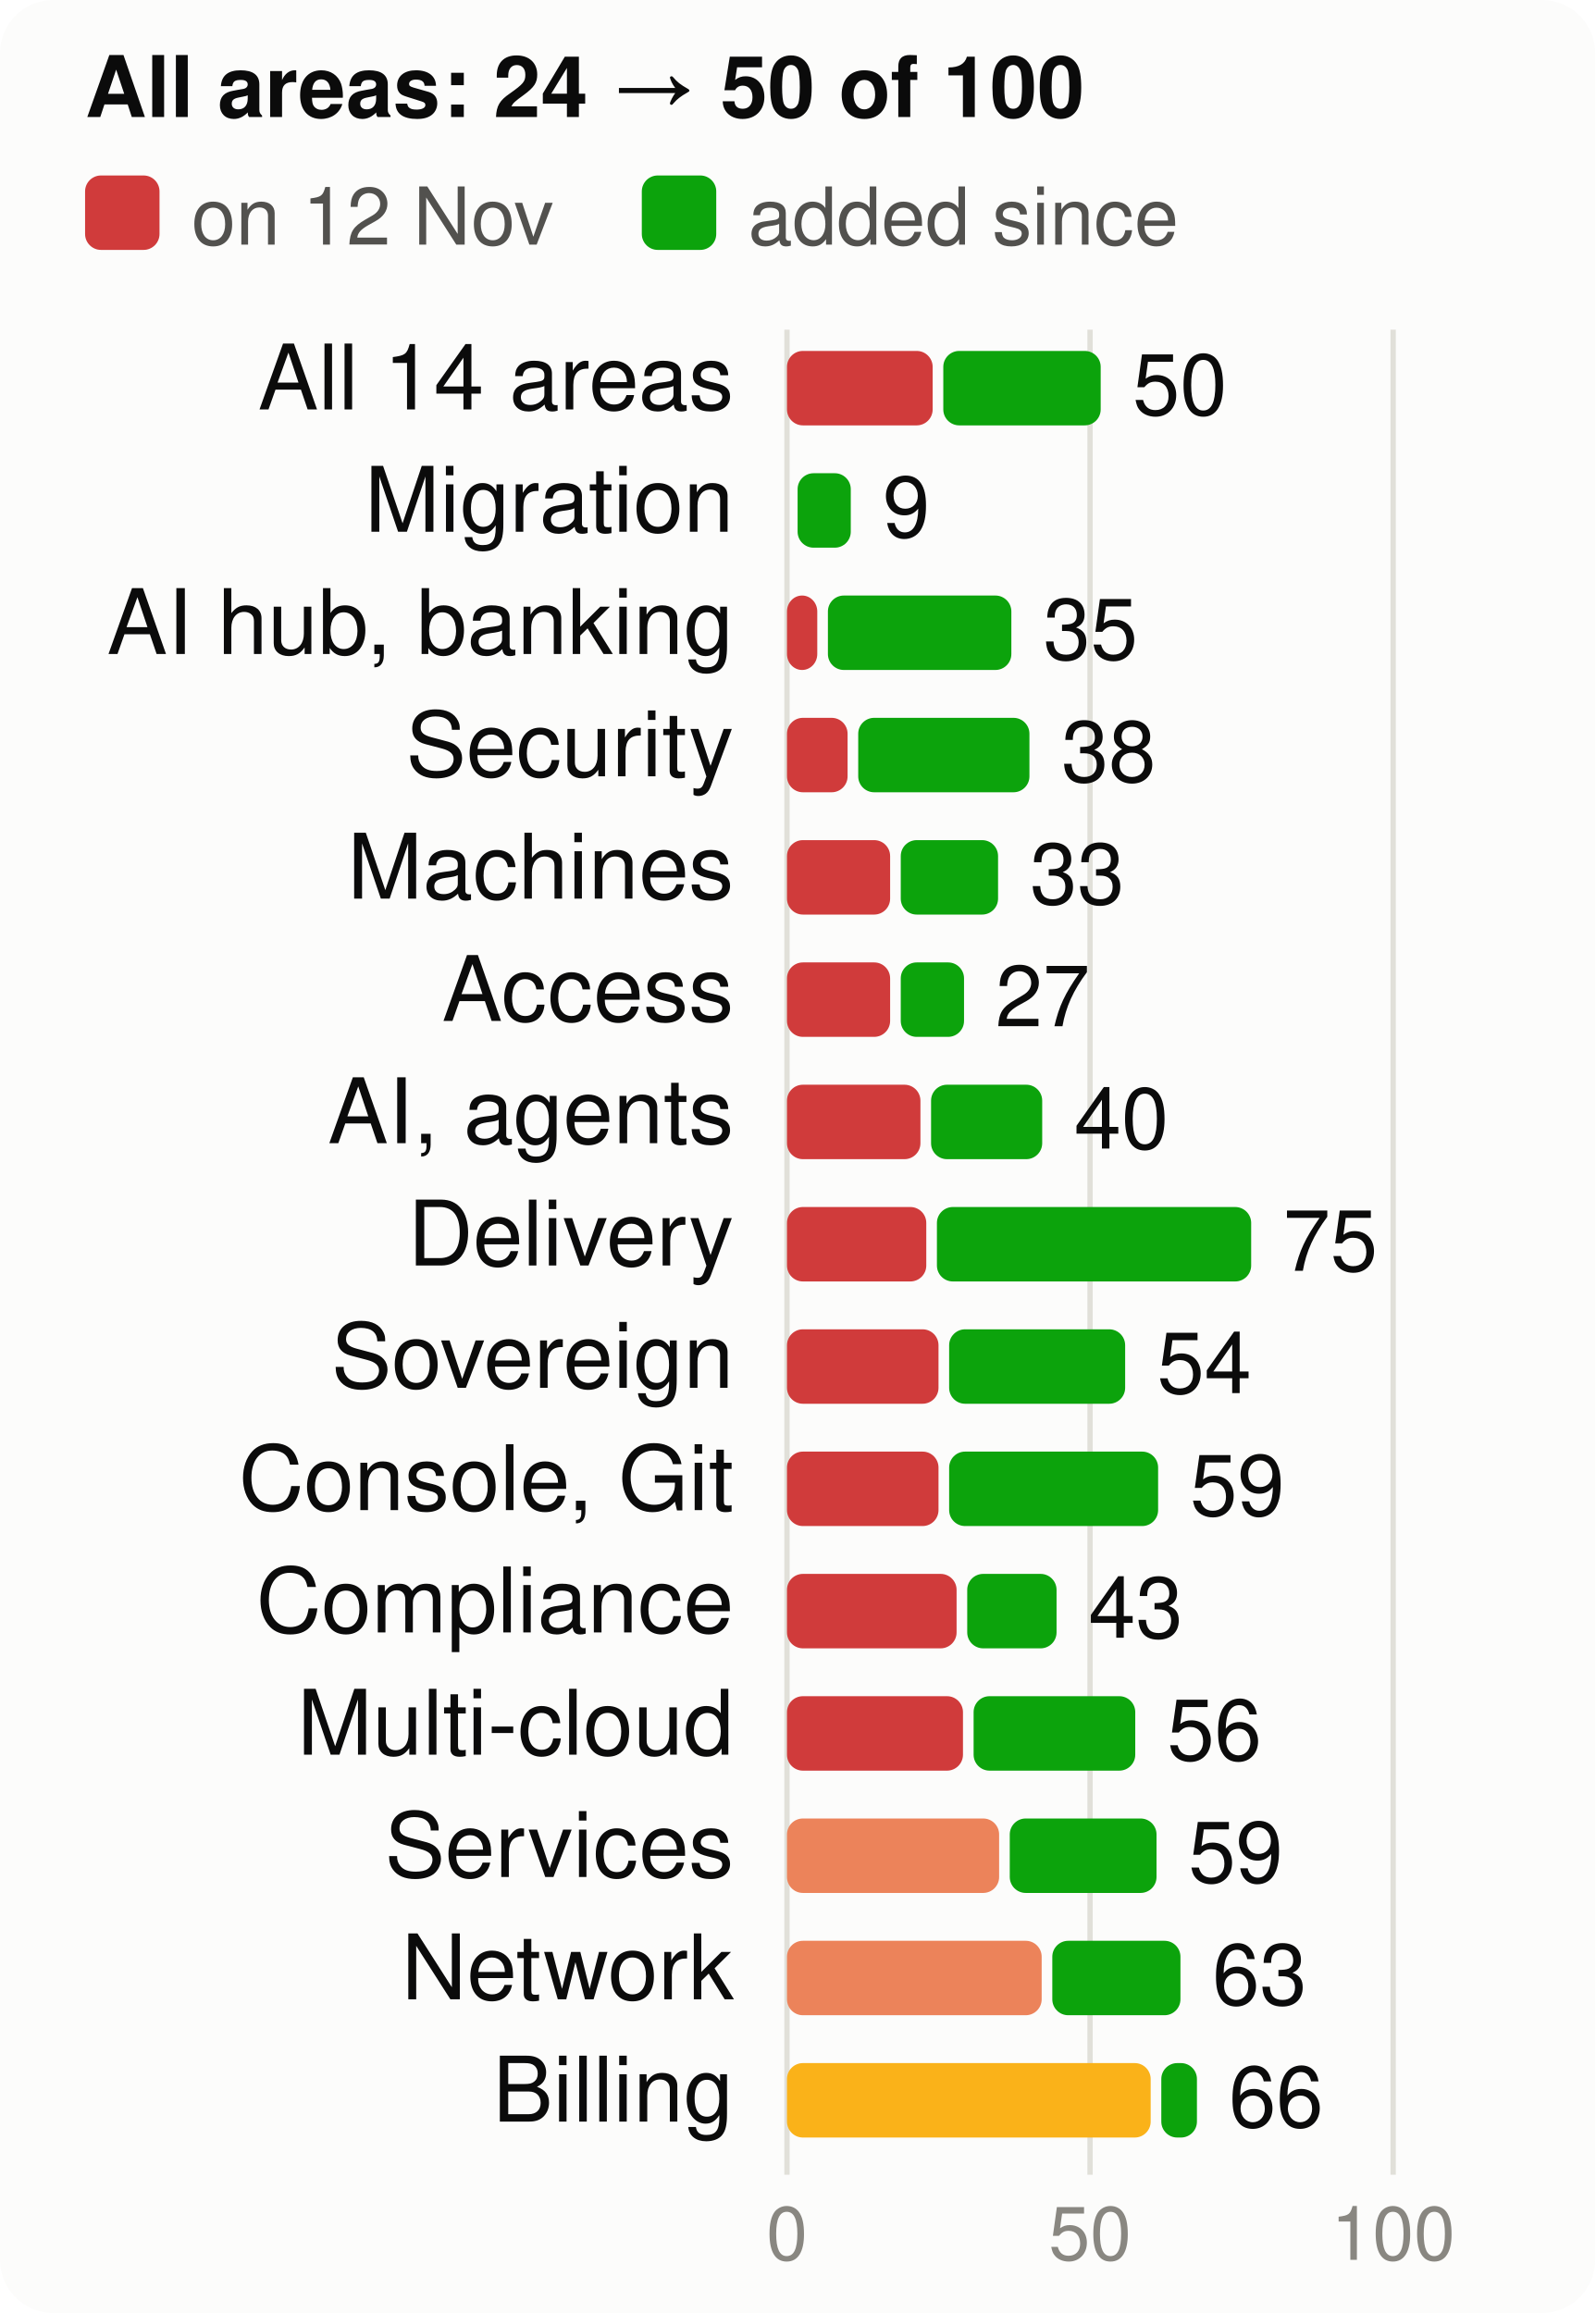
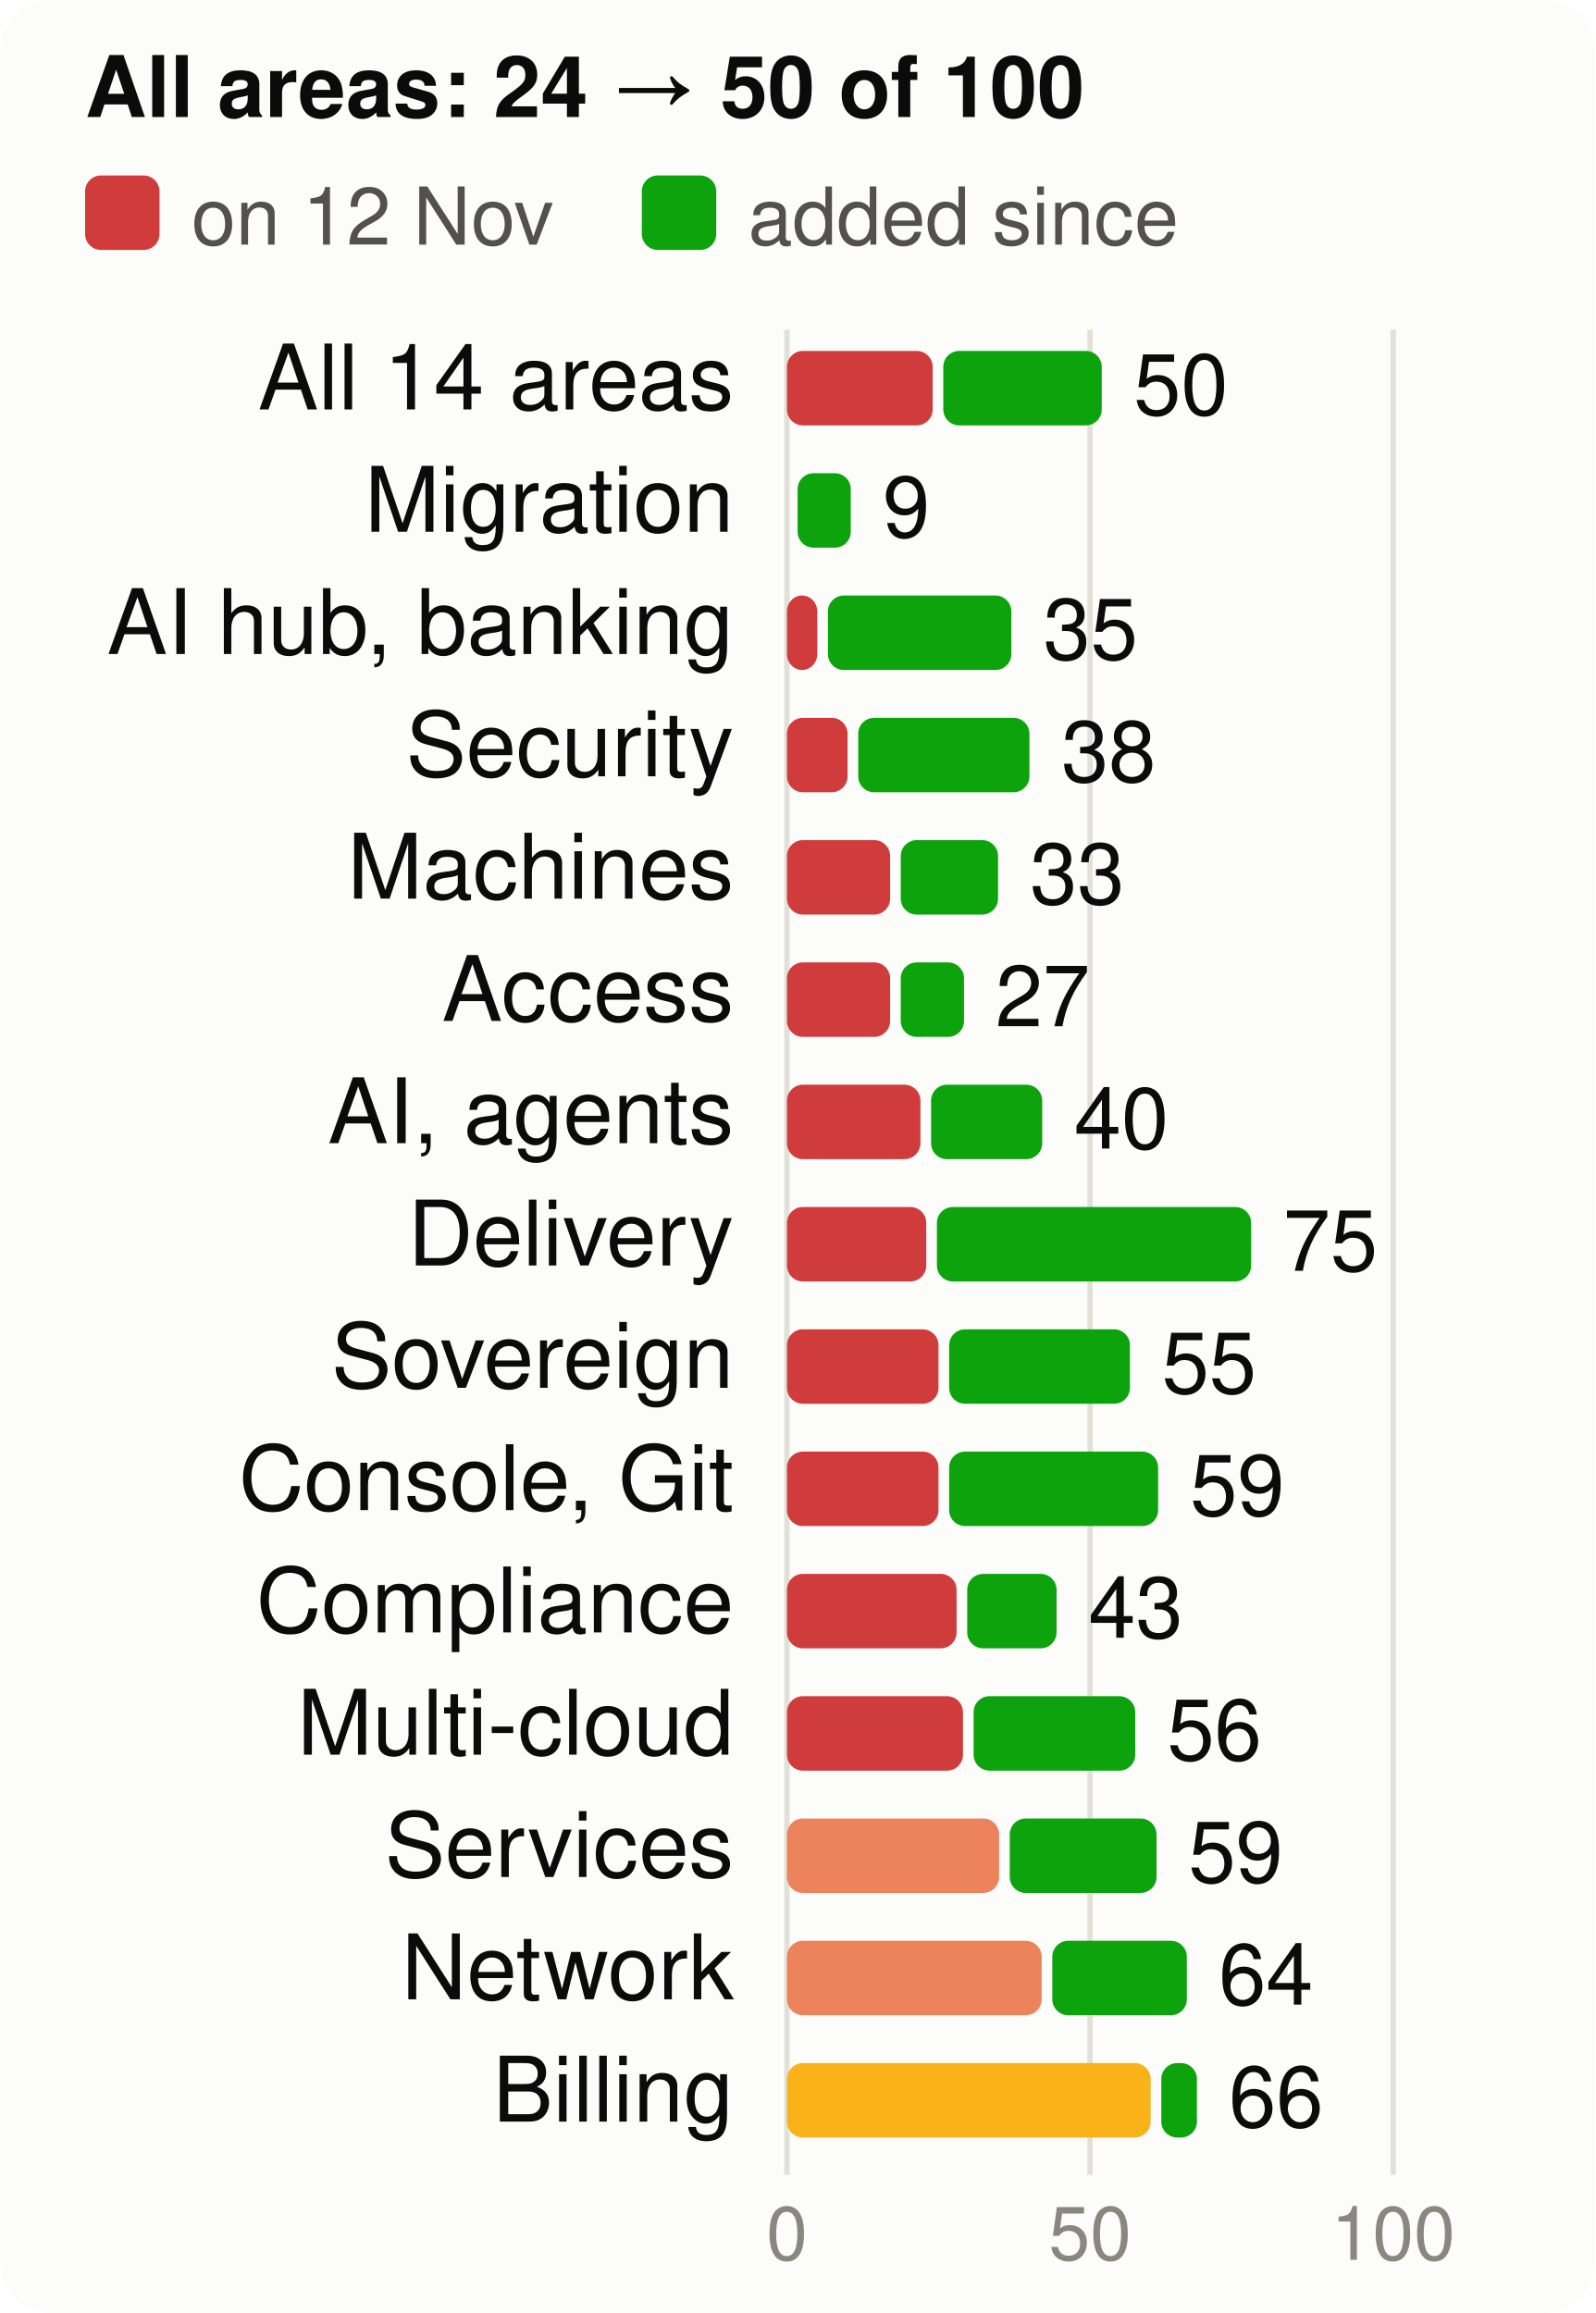
<svg xmlns="http://www.w3.org/2000/svg" viewBox="0 0 300 435" width="300" height="435" font-family="system-ui,-apple-system,Segoe UI,Helvetica,Arial,sans-serif" font-size="18" role="img" aria-label="Score per product area, at the start and now, of 100">
  <style>.h{paint-order:stroke;stroke:#fcfcfb;stroke-width:3px;stroke-linejoin:round}.rg{stroke:#fcfcfb}@media (prefers-color-scheme: dark){.bg{fill:#1a1a19}.t1{fill:#f0efec}.t2{fill:#c3c2b7}.gr{stroke:#2c2c2a}.ax{stroke:#383835}.ld{stroke:#383835}.br{stroke:#c3c2b7}.m{stroke:#3987e5}.dp{stroke:#d95926}.v{stroke:#199e70}.i2{stroke:#c3c2b7}.i1{stroke:#f0efec}.f1{fill:#3987e5}.f2{fill:#d95926}.f3{fill:#199e70}.f4{fill:#c98500}.ev{fill:#c3c2b7}.inv{fill:#1a1a19}.done{fill:#cde2fb}.todo{fill:#52514e}.tile{fill:#262624}.h,.rg{stroke:#1a1a19}}</style>
  <rect width="300" height="435" rx="10" class="bg" fill="#fcfcfb" />
  <text x="16" y="22" class="t1" fill="#0b0b0b" font-size="16" font-weight="700">All areas: 24 → 50 of 100</text>
  <rect x="16" y="33" width="14" height="14" rx="3" class="crit" fill="#d03b3b" />
  <text x="36" y="46" class="t2" fill="#52514e" font-size="15">on 12 Nov</text>
  <rect x="120.7" y="33" width="14" height="14" rx="3" class="gain" fill="#0ca30c" />
  <text x="140.7" y="46" class="t2" fill="#52514e" font-size="15">added since</text>
  <line x1="148.0" x2="148.0" y1="62" y2="409" class="gr" stroke="#e1e0d9" />
  <text x="148.0" y="425" text-anchor="middle" class="t3" fill="#898781" font-size="14">0</text>
  <line x1="205.0" x2="205.0" y1="62" y2="409" class="gr" stroke="#e1e0d9" />
  <text x="205.0" y="425" text-anchor="middle" class="t3" fill="#898781" font-size="14">50</text>
  <line x1="262.0" x2="262.0" y1="62" y2="409" class="gr" stroke="#e1e0d9" />
  <text x="262.0" y="425" text-anchor="middle" class="t3" fill="#898781" font-size="14">100</text>
  <text x="138" y="77" text-anchor="end" class="t1" fill="#0b0b0b" font-size="17">All 14 areas</text>
  <rect x="148" y="66" width="27.4" height="14" rx="3" class="crit" fill="#d03b3b" />
-   <rect x="177.4" y="66" width="29.6" height="14" rx="3" class="gain" fill="#0ca30c" />
-   <text x="213.0" y="78" class="t1" fill="#0b0b0b" font-size="16">50</text>
+   <rect x="177.4" y="66" width="29.8" height="14" rx="3" class="gain" fill="#0ca30c" />
+   <text x="213.2" y="78" class="t1" fill="#0b0b0b" font-size="16">50</text>
  <text x="138" y="100" text-anchor="end" class="t1" fill="#0b0b0b" font-size="17">Migration</text>
  <rect x="150.0" y="89" width="10.0" height="14" rx="3" class="gain" fill="#0ca30c" />
  <text x="166.0" y="101" class="t1" fill="#0b0b0b" font-size="16">9</text>
  <text x="138" y="123" text-anchor="end" class="t1" fill="#0b0b0b" font-size="17">AI hub, banking</text>
  <rect x="148" y="112" width="5.7" height="14" rx="3" class="crit" fill="#d03b3b" />
  <rect x="155.7" y="112" width="34.5" height="14" rx="3" class="gain" fill="#0ca30c" />
  <text x="196.2" y="124" class="t1" fill="#0b0b0b" font-size="16">35</text>
  <text x="138" y="146" text-anchor="end" class="t1" fill="#0b0b0b" font-size="17">Security</text>
  <rect x="148" y="135" width="11.4" height="14" rx="3" class="crit" fill="#d03b3b" />
  <rect x="161.4" y="135" width="32.2" height="14" rx="3" class="gain" fill="#0ca30c" />
  <text x="199.6" y="147" class="t1" fill="#0b0b0b" font-size="16">38</text>
  <text x="138" y="169" text-anchor="end" class="t1" fill="#0b0b0b" font-size="17">Machines</text>
  <rect x="148" y="158" width="19.4" height="14" rx="3" class="crit" fill="#d03b3b" />
  <rect x="169.4" y="158" width="18.3" height="14" rx="3" class="gain" fill="#0ca30c" />
  <text x="193.7" y="170" class="t1" fill="#0b0b0b" font-size="16">33</text>
  <text x="138" y="192" text-anchor="end" class="t1" fill="#0b0b0b" font-size="17">Access</text>
  <rect x="148" y="181" width="19.4" height="14" rx="3" class="crit" fill="#d03b3b" />
  <rect x="169.4" y="181" width="11.9" height="14" rx="3" class="gain" fill="#0ca30c" />
  <text x="187.2" y="193" class="t1" fill="#0b0b0b" font-size="16">27</text>
  <text x="138" y="215" text-anchor="end" class="t1" fill="#0b0b0b" font-size="17">AI, agents</text>
  <rect x="148" y="204" width="25.1" height="14" rx="3" class="crit" fill="#d03b3b" />
  <rect x="175.1" y="204" width="20.9" height="14" rx="3" class="gain" fill="#0ca30c" />
  <text x="202.0" y="216" class="t1" fill="#0b0b0b" font-size="16">40</text>
  <text x="138" y="238" text-anchor="end" class="t1" fill="#0b0b0b" font-size="17">Delivery</text>
  <rect x="148" y="227" width="26.2" height="14" rx="3" class="crit" fill="#d03b3b" />
  <rect x="176.2" y="227" width="59.1" height="14" rx="3" class="gain" fill="#0ca30c" />
  <text x="241.3" y="239" class="t1" fill="#0b0b0b" font-size="16">75</text>
  <text x="138" y="261" text-anchor="end" class="t1" fill="#0b0b0b" font-size="17">Sovereign</text>
  <rect x="148" y="250" width="28.5" height="14" rx="3" class="crit" fill="#d03b3b" />
-   <rect x="178.5" y="250" width="33.1" height="14" rx="3" class="gain" fill="#0ca30c" />
-   <text x="217.6" y="262" class="t1" fill="#0b0b0b" font-size="16">54</text>
+   <rect x="178.5" y="250" width="34.0" height="14" rx="3" class="gain" fill="#0ca30c" />
+   <text x="218.5" y="262" class="t1" fill="#0b0b0b" font-size="16">55</text>
  <text x="138" y="284" text-anchor="end" class="t1" fill="#0b0b0b" font-size="17">Console, Git</text>
  <rect x="148" y="273" width="28.5" height="14" rx="3" class="crit" fill="#d03b3b" />
  <rect x="178.5" y="273" width="39.3" height="14" rx="3" class="gain" fill="#0ca30c" />
  <text x="223.8" y="285" class="t1" fill="#0b0b0b" font-size="16">59</text>
  <text x="138" y="307" text-anchor="end" class="t1" fill="#0b0b0b" font-size="17">Compliance</text>
  <rect x="148" y="296" width="31.9" height="14" rx="3" class="crit" fill="#d03b3b" />
  <rect x="181.9" y="296" width="16.8" height="14" rx="3" class="gain" fill="#0ca30c" />
  <text x="204.7" y="308" class="t1" fill="#0b0b0b" font-size="16">43</text>
  <text x="138" y="330" text-anchor="end" class="t1" fill="#0b0b0b" font-size="17">Multi-cloud</text>
  <rect x="148" y="319" width="33.1" height="14" rx="3" class="crit" fill="#d03b3b" />
  <rect x="183.1" y="319" width="30.4" height="14" rx="3" class="gain" fill="#0ca30c" />
  <text x="219.5" y="331" class="t1" fill="#0b0b0b" font-size="16">56</text>
  <text x="138" y="353" text-anchor="end" class="t1" fill="#0b0b0b" font-size="17">Services</text>
  <rect x="148" y="342" width="39.9" height="14" rx="3" class="ser" fill="#ec835a" />
  <rect x="189.9" y="342" width="27.6" height="14" rx="3" class="gain" fill="#0ca30c" />
  <text x="223.5" y="354" class="t1" fill="#0b0b0b" font-size="16">59</text>
  <text x="138" y="376" text-anchor="end" class="t1" fill="#0b0b0b" font-size="17">Network</text>
  <rect x="148" y="365" width="47.9" height="14" rx="3" class="ser" fill="#ec835a" />
-   <rect x="197.9" y="365" width="24.1" height="14" rx="3" class="gain" fill="#0ca30c" />
-   <text x="228.0" y="377" class="t1" fill="#0b0b0b" font-size="16">63</text>
+   <rect x="197.9" y="365" width="25.3" height="14" rx="3" class="gain" fill="#0ca30c" />
+   <text x="229.2" y="377" class="t1" fill="#0b0b0b" font-size="16">64</text>
  <text x="138" y="399" text-anchor="end" class="t1" fill="#0b0b0b" font-size="17">Billing</text>
  <rect x="148" y="388" width="68.4" height="14" rx="3" class="warn" fill="#fab219" />
  <rect x="218.4" y="388" width="6.7" height="14" rx="3" class="gain" fill="#0ca30c" />
  <text x="231.1" y="400" class="t1" fill="#0b0b0b" font-size="16">66</text>
</svg>
